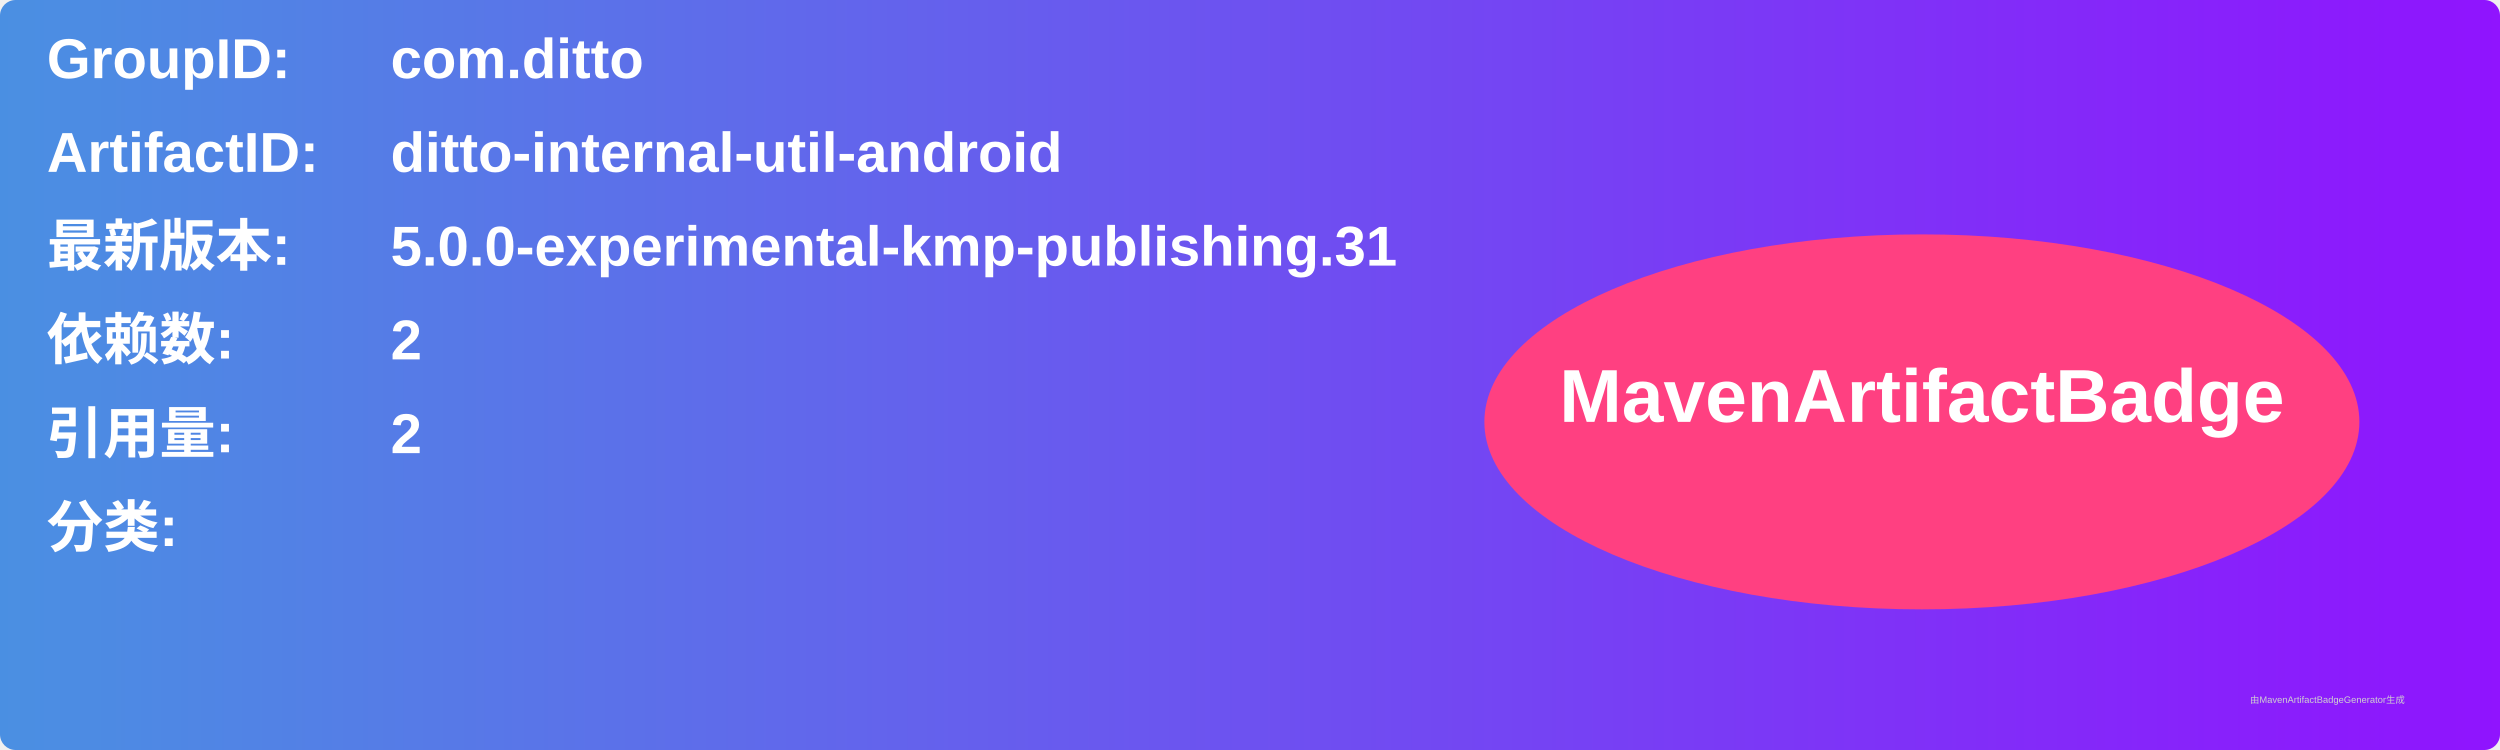
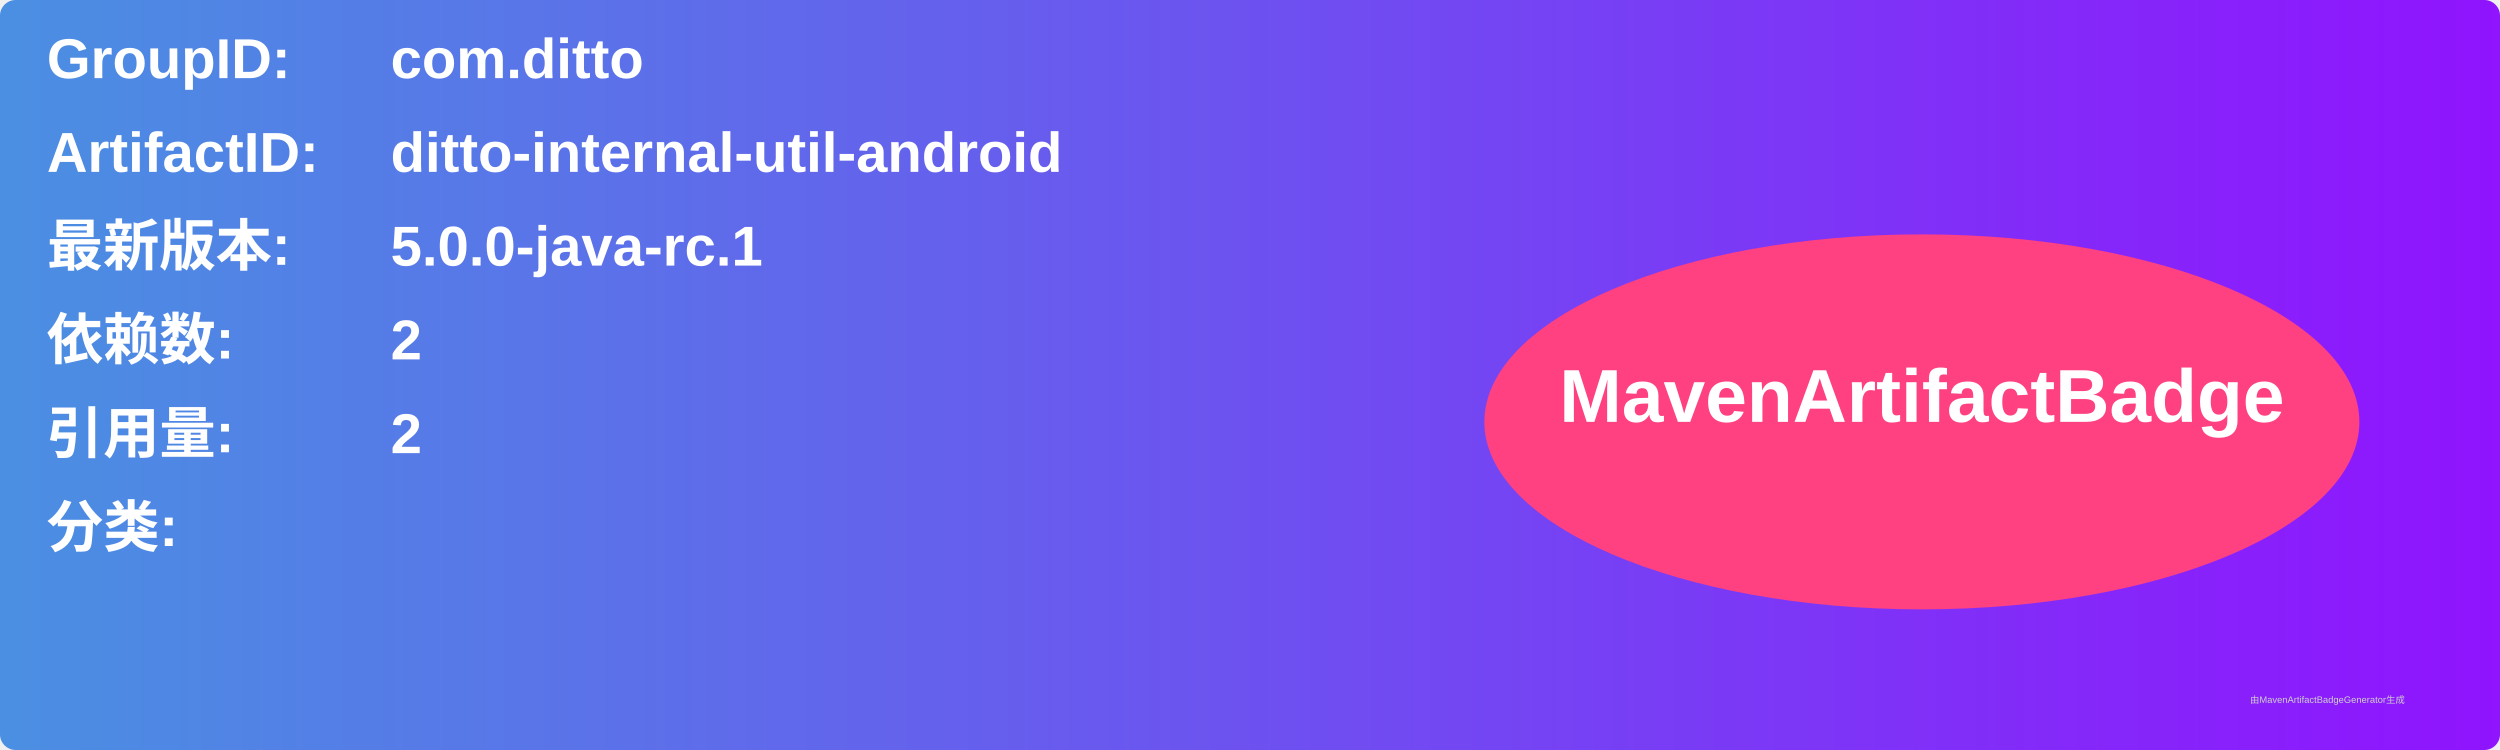
<svg xmlns="http://www.w3.org/2000/svg" width="800" height="240" viewBox="0 0 800 240">
  <linearGradient id="grad" x1="0%" y1="0%" x2="100%" y2="0%">
    <stop offset="0%" stop-color="#4a90e2" />
    <stop offset="100%" stop-color="#9013fe" />
  </linearGradient>
  <rect width="100%" height="100%" rx="5" ry="5" fill="url(#grad)" />
  <g transform="translate(15, 15)">
    <text x="0" y="10" font-family="Arial" font-size="18" fill="white" font-weight="bold" width="260">GroupID:</text>
    <text x="110" y="10" font-family="Arial" font-size="18" fill="white" font-weight="bold" width="460">com.ditto</text>
    <text x="0" y="40" font-family="Arial" font-size="18" fill="white" font-weight="bold" width="260">ArtifactID:</text>
    <text x="110" y="40" font-family="Arial" font-size="18" fill="white" font-weight="bold" width="460">ditto-internal-util-android</text>
    <text x="0" y="70" font-family="Arial" font-size="18" fill="white" font-weight="bold">最新版本:</text>
    <text x="110" y="70" font-family="Arial" font-size="18" fill="white" font-weight="bold">
-       <tspan font-weight="bold">5.0.0-experimental-kmp-publishing.31</tspan>
+       <tspan font-weight="bold">5.0.0-java-rc.1</tspan>
    </text>
    <text x="0" y="100" font-family="Arial" font-size="18" fill="white" font-weight="bold">依赖数: </text>
    <text x="110" y="100" font-family="Arial" font-size="18" fill="white">
      <tspan font-weight="bold">2</tspan>
    </text>
    <text x="0" y="130" font-family="Arial" font-size="18" fill="white" font-weight="bold">引用量: </text>
    <text x="110" y="130" font-family="Arial" font-size="18" fill="white">
      <tspan font-weight="bold">2</tspan>
    </text>
    <text x="0" y="160" font-family="Arial" font-size="18" fill="white" font-weight="bold">分类:</text>
    <text x="10" y="190" font-family="Arial" font-size="10" fill="white">
      <tspan font-weight="bold" />
    </text>
    <ellipse cx="600" cy="120" rx="140" ry="60" fill="#ff4081" />
    <text x="600" y="120" text-anchor="middle" font-family="Arial" font-size="24" fill="white" font-weight="bold">MavenArtifactBadge</text>
  </g>
  <text x="720" y="225" font-family="Arial" font-size="3" fill="#d0d0d0">由MavenArtifactBadgeGenerator生成</text>
</svg>
